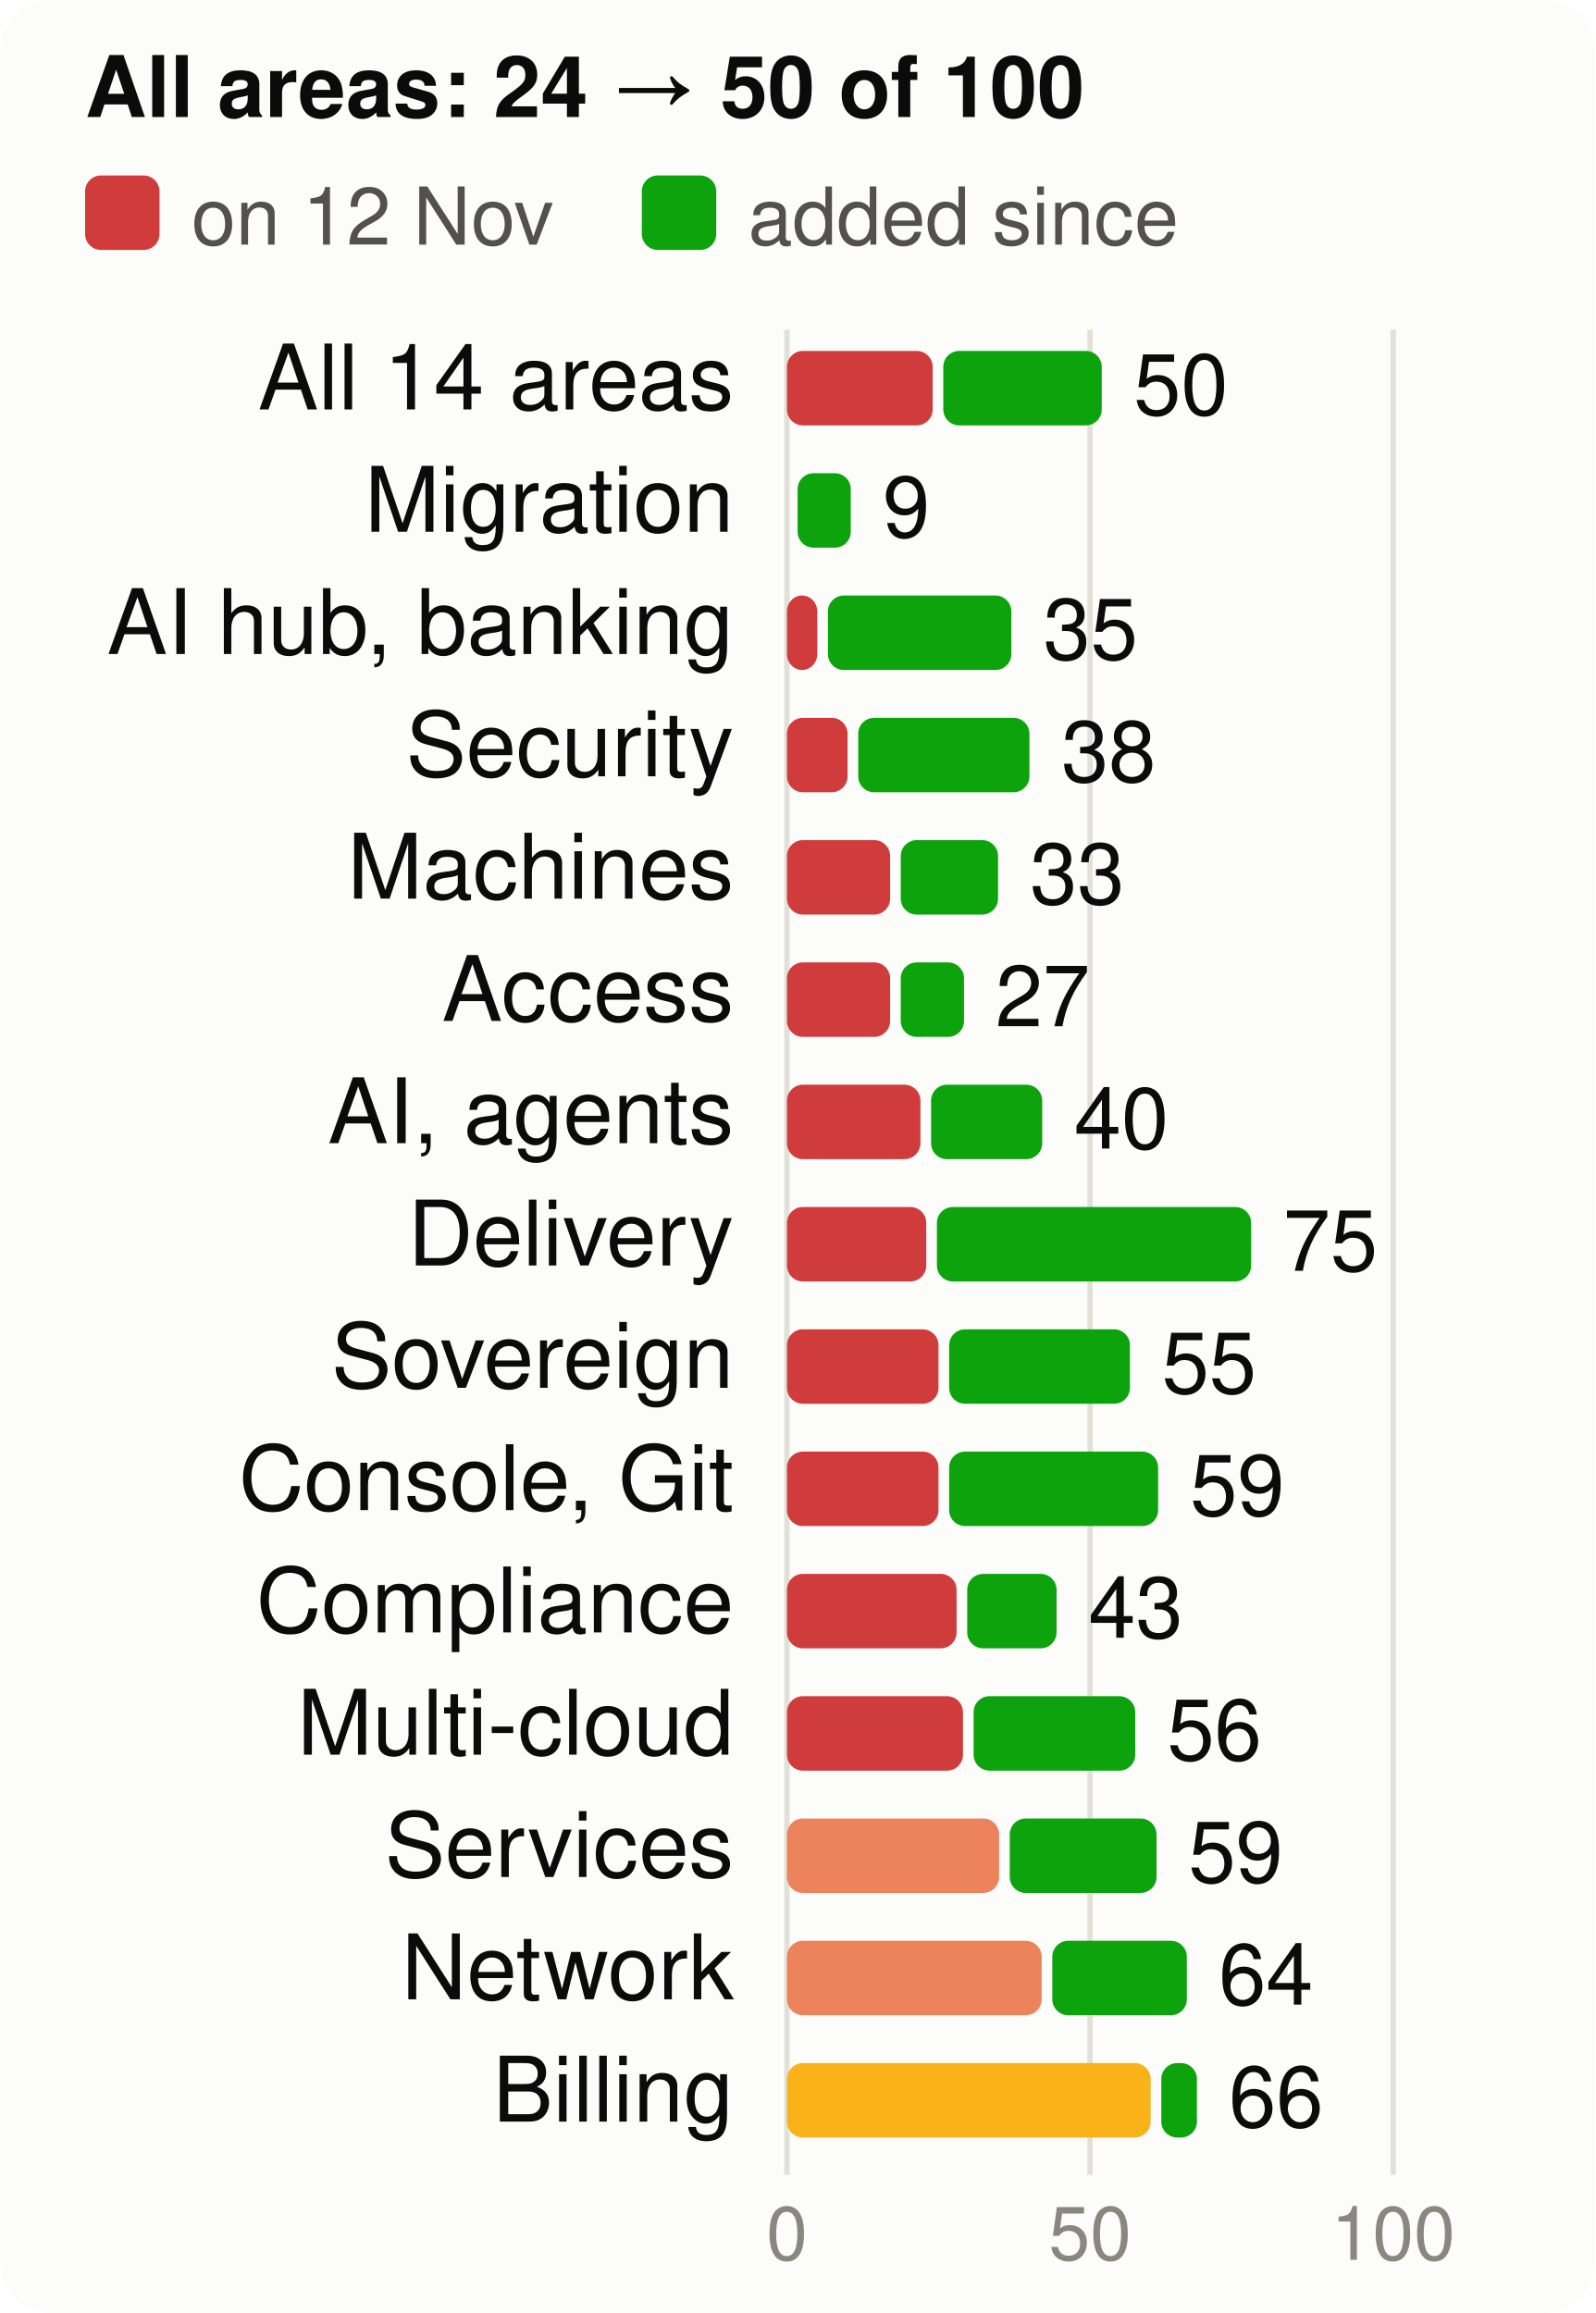
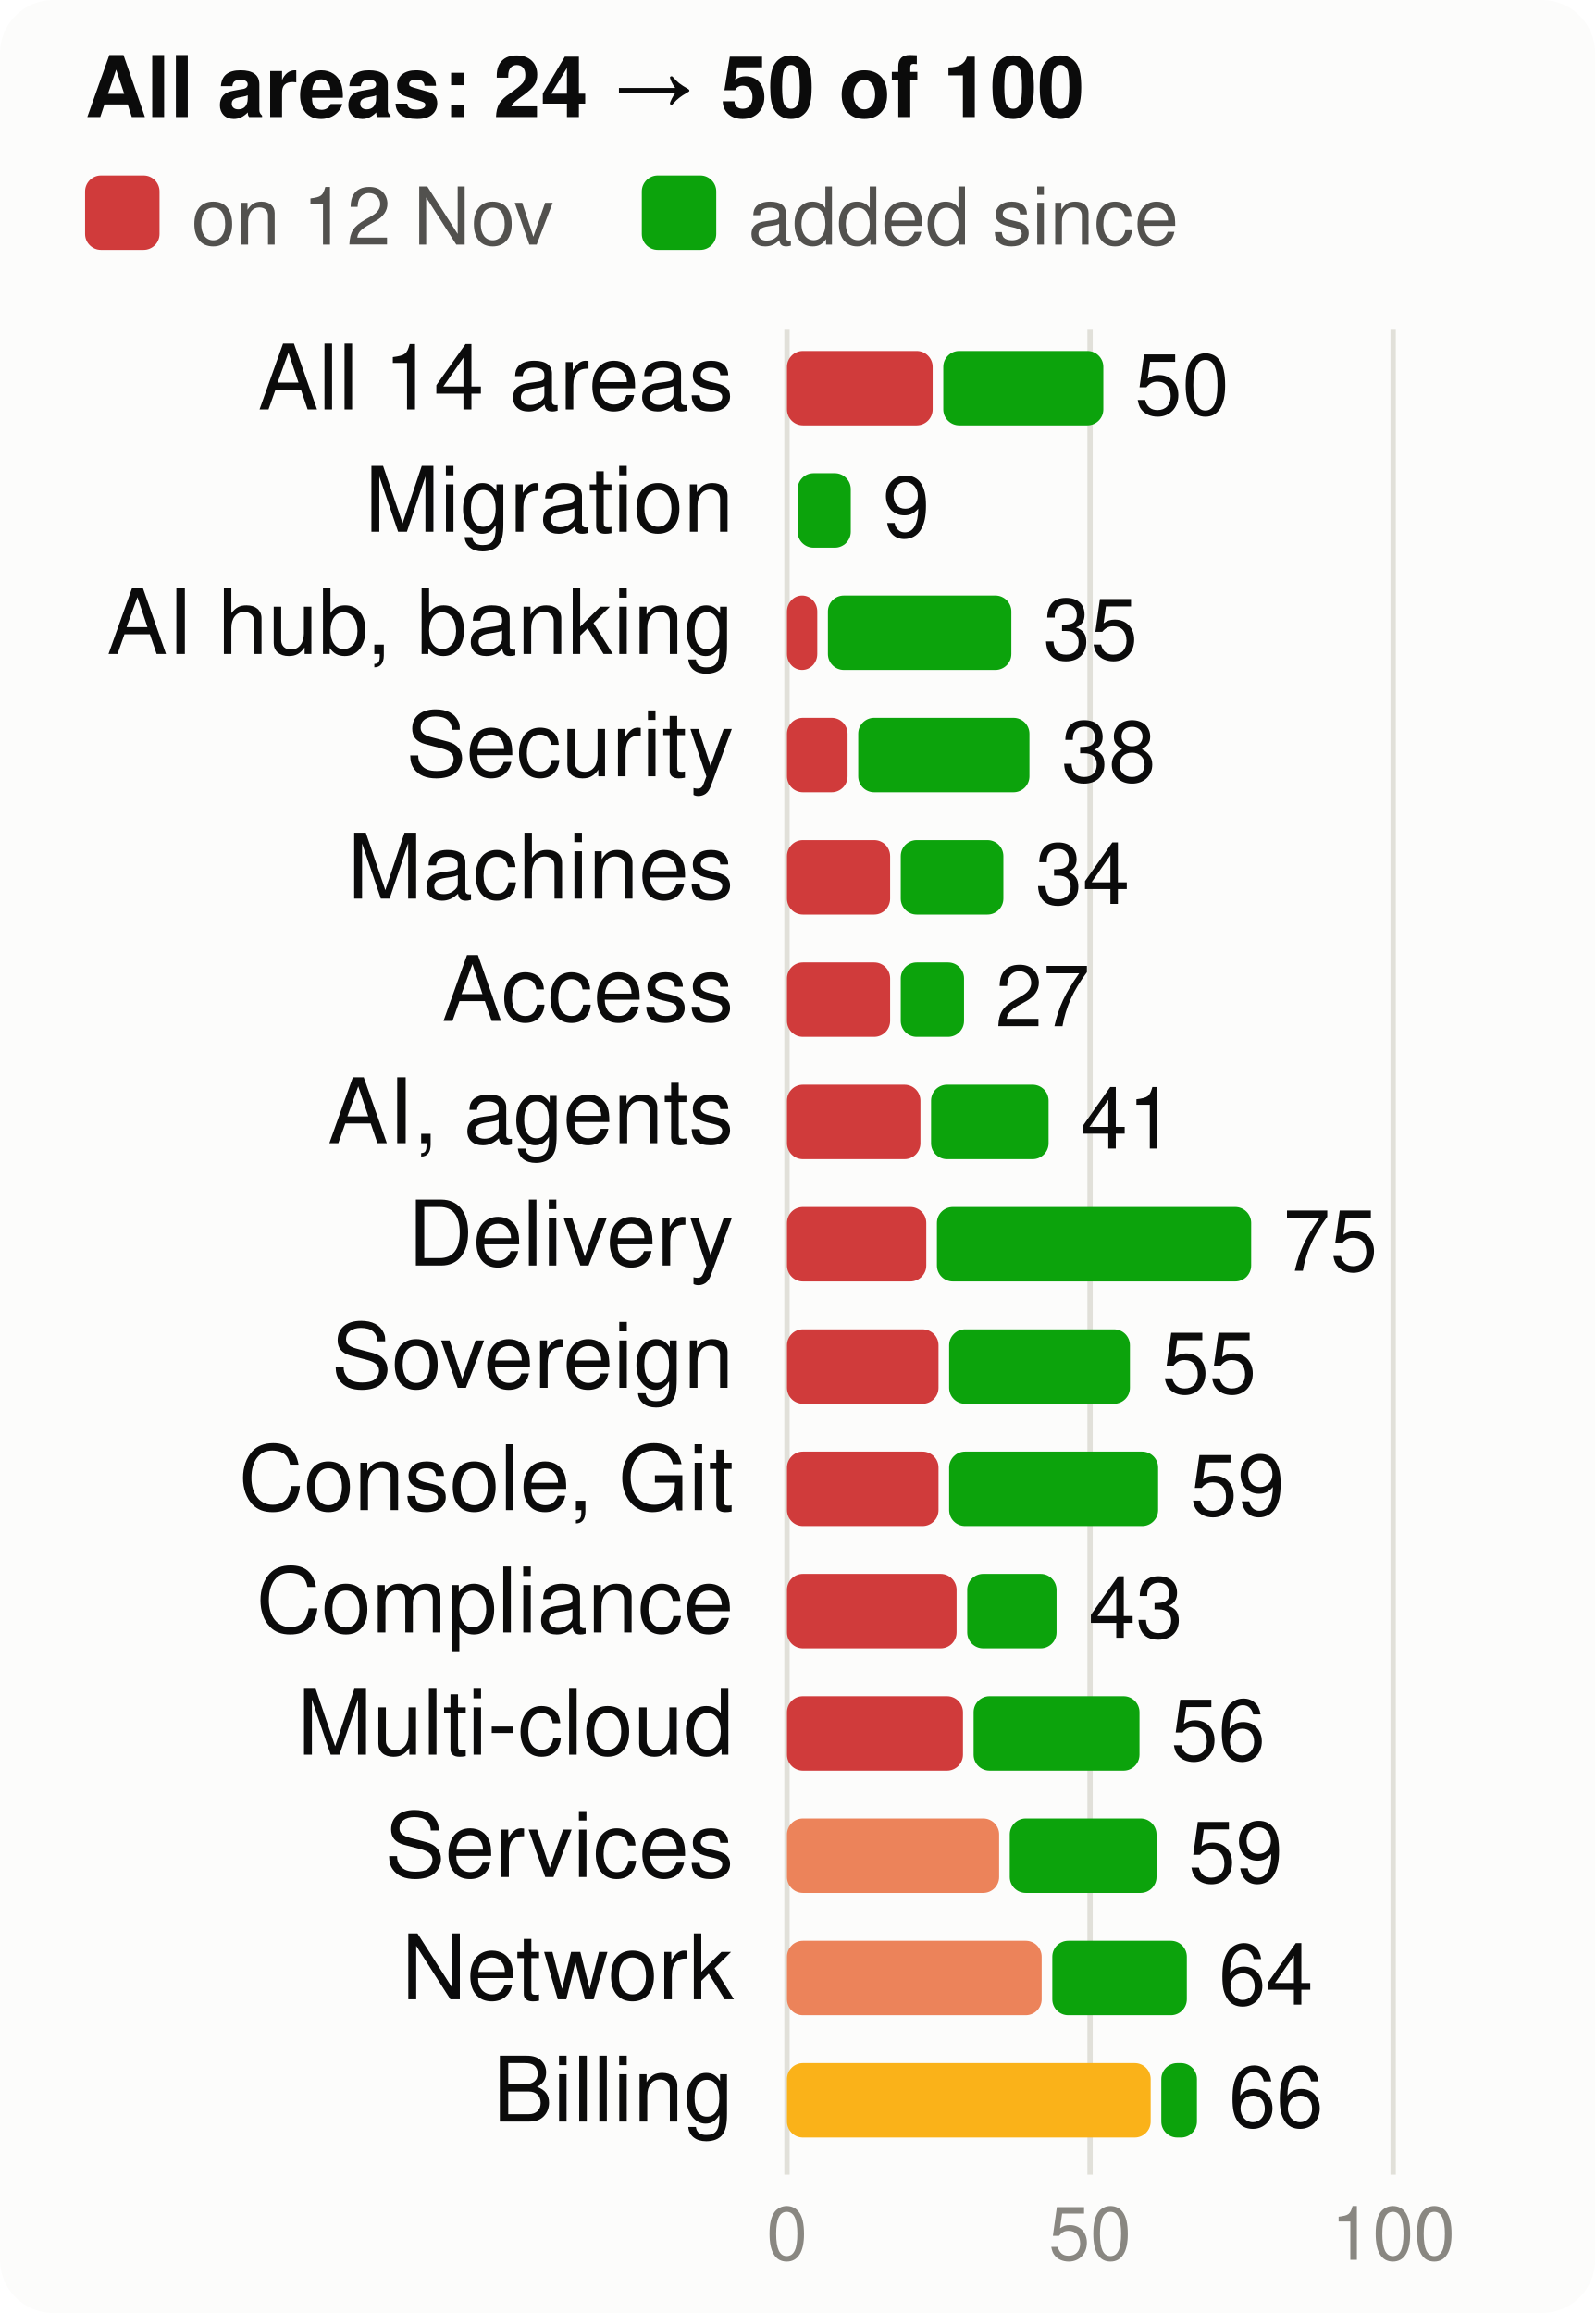
<svg xmlns="http://www.w3.org/2000/svg" viewBox="0 0 300 435" width="300" height="435" font-family="system-ui,-apple-system,Segoe UI,Helvetica,Arial,sans-serif" font-size="18" role="img" aria-label="Score per product area, at the start and now, of 100">
  <style>.h{paint-order:stroke;stroke:#fcfcfb;stroke-width:3px;stroke-linejoin:round}.rg{stroke:#fcfcfb}@media (prefers-color-scheme: dark){.bg{fill:#1a1a19}.t1{fill:#f0efec}.t2{fill:#c3c2b7}.gr{stroke:#2c2c2a}.ax{stroke:#383835}.ld{stroke:#383835}.br{stroke:#c3c2b7}.m{stroke:#3987e5}.dp{stroke:#d95926}.v{stroke:#199e70}.i2{stroke:#c3c2b7}.i1{stroke:#f0efec}.f1{fill:#3987e5}.f2{fill:#d95926}.f3{fill:#199e70}.f4{fill:#c98500}.ev{fill:#c3c2b7}.inv{fill:#1a1a19}.done{fill:#cde2fb}.todo{fill:#52514e}.tile{fill:#262624}.h,.rg{stroke:#1a1a19}}</style>
  <rect width="300" height="435" rx="10" class="bg" fill="#fcfcfb" />
  <text x="16" y="22" class="t1" fill="#0b0b0b" font-size="16" font-weight="700">All areas: 24 → 50 of 100</text>
  <rect x="16" y="33" width="14" height="14" rx="3" class="crit" fill="#d03b3b" />
  <text x="36" y="46" class="t2" fill="#52514e" font-size="15">on 12 Nov</text>
  <rect x="120.7" y="33" width="14" height="14" rx="3" class="gain" fill="#0ca30c" />
  <text x="140.7" y="46" class="t2" fill="#52514e" font-size="15">added since</text>
  <line x1="148.0" x2="148.0" y1="62" y2="409" class="gr" stroke="#e1e0d9" />
  <text x="148.0" y="425" text-anchor="middle" class="t3" fill="#898781" font-size="14">0</text>
  <line x1="205.0" x2="205.0" y1="62" y2="409" class="gr" stroke="#e1e0d9" />
  <text x="205.0" y="425" text-anchor="middle" class="t3" fill="#898781" font-size="14">50</text>
  <line x1="262.0" x2="262.0" y1="62" y2="409" class="gr" stroke="#e1e0d9" />
  <text x="262.0" y="425" text-anchor="middle" class="t3" fill="#898781" font-size="14">100</text>
  <text x="138" y="77" text-anchor="end" class="t1" fill="#0b0b0b" font-size="17">All 14 areas</text>
  <rect x="148" y="66" width="27.4" height="14" rx="3" class="crit" fill="#d03b3b" />
-   <rect x="177.4" y="66" width="29.8" height="14" rx="3" class="gain" fill="#0ca30c" />
-   <text x="213.2" y="78" class="t1" fill="#0b0b0b" font-size="16">50</text>
+   <rect x="177.4" y="66" width="30.1" height="14" rx="3" class="gain" fill="#0ca30c" />
+   <text x="213.4" y="78" class="t1" fill="#0b0b0b" font-size="16">50</text>
  <text x="138" y="100" text-anchor="end" class="t1" fill="#0b0b0b" font-size="17">Migration</text>
  <rect x="150.0" y="89" width="10.0" height="14" rx="3" class="gain" fill="#0ca30c" />
  <text x="166.0" y="101" class="t1" fill="#0b0b0b" font-size="16">9</text>
  <text x="138" y="123" text-anchor="end" class="t1" fill="#0b0b0b" font-size="17">AI hub, banking</text>
  <rect x="148" y="112" width="5.7" height="14" rx="3" class="crit" fill="#d03b3b" />
  <rect x="155.7" y="112" width="34.5" height="14" rx="3" class="gain" fill="#0ca30c" />
  <text x="196.2" y="124" class="t1" fill="#0b0b0b" font-size="16">35</text>
  <text x="138" y="146" text-anchor="end" class="t1" fill="#0b0b0b" font-size="17">Security</text>
  <rect x="148" y="135" width="11.4" height="14" rx="3" class="crit" fill="#d03b3b" />
  <rect x="161.4" y="135" width="32.2" height="14" rx="3" class="gain" fill="#0ca30c" />
  <text x="199.6" y="147" class="t1" fill="#0b0b0b" font-size="16">38</text>
  <text x="138" y="169" text-anchor="end" class="t1" fill="#0b0b0b" font-size="17">Machines</text>
  <rect x="148" y="158" width="19.4" height="14" rx="3" class="crit" fill="#d03b3b" />
-   <rect x="169.4" y="158" width="18.3" height="14" rx="3" class="gain" fill="#0ca30c" />
-   <text x="193.7" y="170" class="t1" fill="#0b0b0b" font-size="16">33</text>
+   <rect x="169.4" y="158" width="19.3" height="14" rx="3" class="gain" fill="#0ca30c" />
+   <text x="194.7" y="170" class="t1" fill="#0b0b0b" font-size="16">34</text>
  <text x="138" y="192" text-anchor="end" class="t1" fill="#0b0b0b" font-size="17">Access</text>
  <rect x="148" y="181" width="19.4" height="14" rx="3" class="crit" fill="#d03b3b" />
  <rect x="169.4" y="181" width="11.9" height="14" rx="3" class="gain" fill="#0ca30c" />
  <text x="187.2" y="193" class="t1" fill="#0b0b0b" font-size="16">27</text>
  <text x="138" y="215" text-anchor="end" class="t1" fill="#0b0b0b" font-size="17">AI, agents</text>
  <rect x="148" y="204" width="25.1" height="14" rx="3" class="crit" fill="#d03b3b" />
-   <rect x="175.1" y="204" width="20.9" height="14" rx="3" class="gain" fill="#0ca30c" />
-   <text x="202.0" y="216" class="t1" fill="#0b0b0b" font-size="16">40</text>
+   <rect x="175.1" y="204" width="22.1" height="14" rx="3" class="gain" fill="#0ca30c" />
+   <text x="203.2" y="216" class="t1" fill="#0b0b0b" font-size="16">41</text>
  <text x="138" y="238" text-anchor="end" class="t1" fill="#0b0b0b" font-size="17">Delivery</text>
  <rect x="148" y="227" width="26.2" height="14" rx="3" class="crit" fill="#d03b3b" />
  <rect x="176.2" y="227" width="59.1" height="14" rx="3" class="gain" fill="#0ca30c" />
  <text x="241.3" y="239" class="t1" fill="#0b0b0b" font-size="16">75</text>
  <text x="138" y="261" text-anchor="end" class="t1" fill="#0b0b0b" font-size="17">Sovereign</text>
  <rect x="148" y="250" width="28.5" height="14" rx="3" class="crit" fill="#d03b3b" />
  <rect x="178.5" y="250" width="34.0" height="14" rx="3" class="gain" fill="#0ca30c" />
  <text x="218.5" y="262" class="t1" fill="#0b0b0b" font-size="16">55</text>
  <text x="138" y="284" text-anchor="end" class="t1" fill="#0b0b0b" font-size="17">Console, Git</text>
  <rect x="148" y="273" width="28.5" height="14" rx="3" class="crit" fill="#d03b3b" />
  <rect x="178.5" y="273" width="39.3" height="14" rx="3" class="gain" fill="#0ca30c" />
  <text x="223.8" y="285" class="t1" fill="#0b0b0b" font-size="16">59</text>
  <text x="138" y="307" text-anchor="end" class="t1" fill="#0b0b0b" font-size="17">Compliance</text>
  <rect x="148" y="296" width="31.9" height="14" rx="3" class="crit" fill="#d03b3b" />
  <rect x="181.9" y="296" width="16.8" height="14" rx="3" class="gain" fill="#0ca30c" />
  <text x="204.7" y="308" class="t1" fill="#0b0b0b" font-size="16">43</text>
  <text x="138" y="330" text-anchor="end" class="t1" fill="#0b0b0b" font-size="17">Multi-cloud</text>
  <rect x="148" y="319" width="33.1" height="14" rx="3" class="crit" fill="#d03b3b" />
-   <rect x="183.1" y="319" width="30.4" height="14" rx="3" class="gain" fill="#0ca30c" />
-   <text x="219.5" y="331" class="t1" fill="#0b0b0b" font-size="16">56</text>
+   <rect x="183.1" y="319" width="31.2" height="14" rx="3" class="gain" fill="#0ca30c" />
+   <text x="220.2" y="331" class="t1" fill="#0b0b0b" font-size="16">56</text>
  <text x="138" y="353" text-anchor="end" class="t1" fill="#0b0b0b" font-size="17">Services</text>
  <rect x="148" y="342" width="39.9" height="14" rx="3" class="ser" fill="#ec835a" />
  <rect x="189.9" y="342" width="27.6" height="14" rx="3" class="gain" fill="#0ca30c" />
  <text x="223.5" y="354" class="t1" fill="#0b0b0b" font-size="16">59</text>
  <text x="138" y="376" text-anchor="end" class="t1" fill="#0b0b0b" font-size="17">Network</text>
  <rect x="148" y="365" width="47.9" height="14" rx="3" class="ser" fill="#ec835a" />
  <rect x="197.9" y="365" width="25.3" height="14" rx="3" class="gain" fill="#0ca30c" />
  <text x="229.2" y="377" class="t1" fill="#0b0b0b" font-size="16">64</text>
  <text x="138" y="399" text-anchor="end" class="t1" fill="#0b0b0b" font-size="17">Billing</text>
  <rect x="148" y="388" width="68.4" height="14" rx="3" class="warn" fill="#fab219" />
  <rect x="218.4" y="388" width="6.7" height="14" rx="3" class="gain" fill="#0ca30c" />
  <text x="231.1" y="400" class="t1" fill="#0b0b0b" font-size="16">66</text>
</svg>
